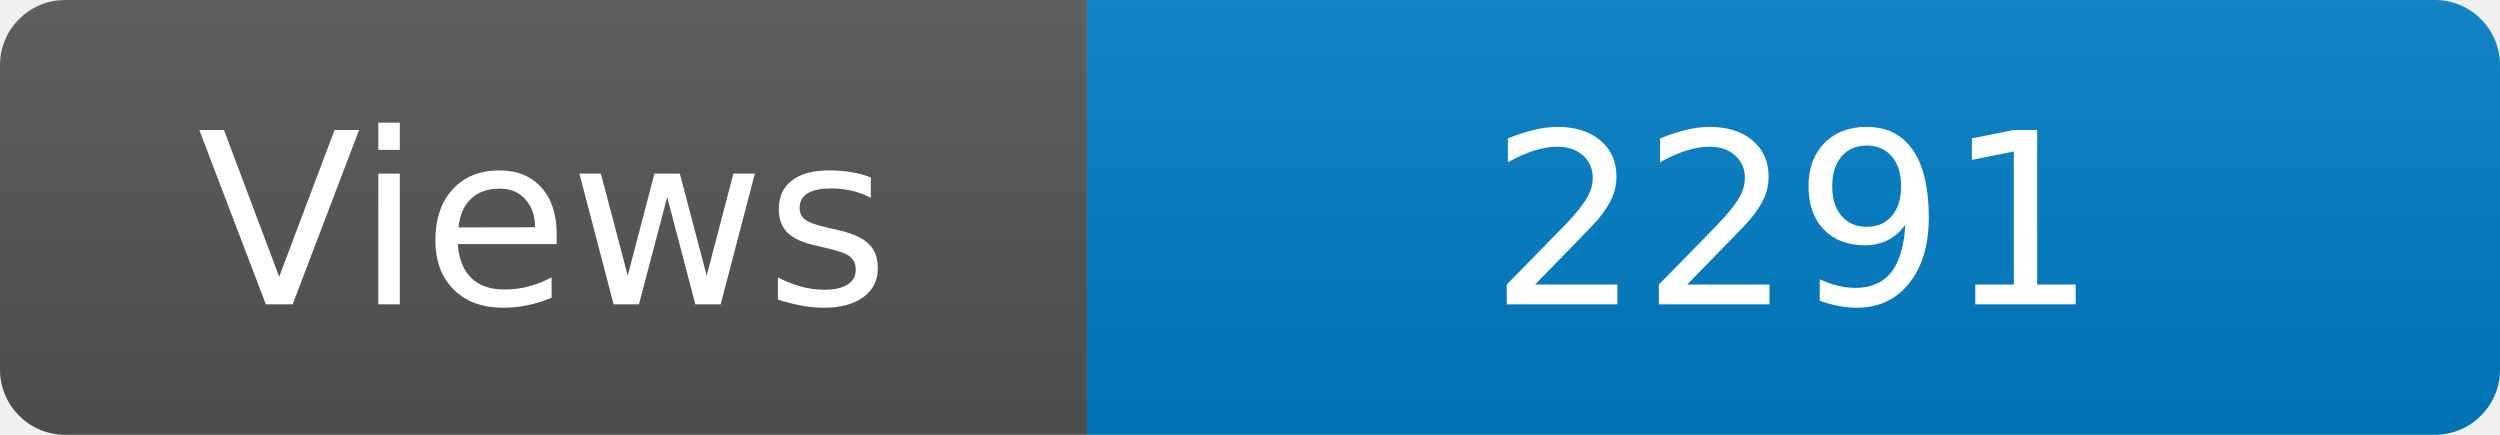
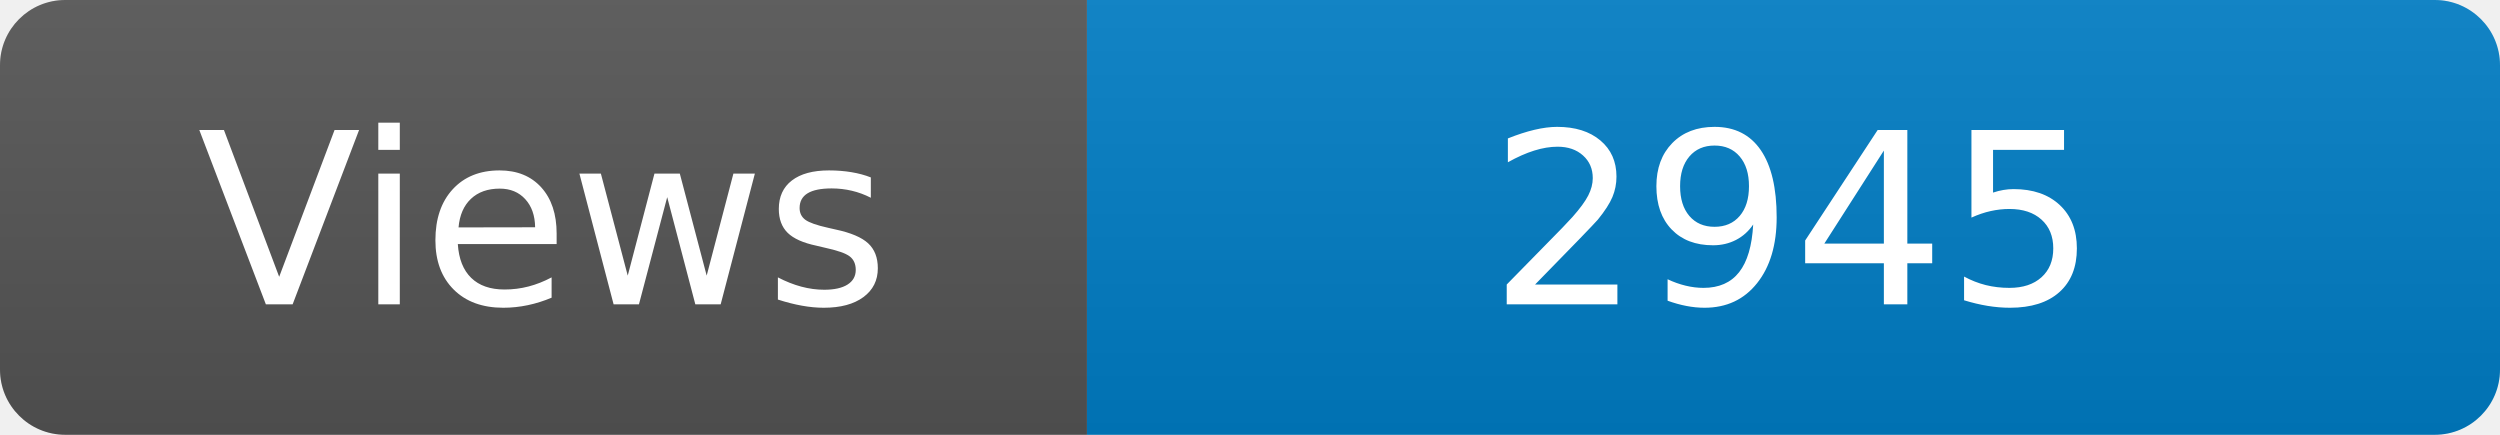
<svg xmlns="http://www.w3.org/2000/svg" width="115" height="20" role="img" aria-label="Maintained?: yes">
  <linearGradient id="s" x2="0" y2="100%">
    <stop offset="0" stop-color="#bbb" stop-opacity=".1" />
    <stop offset="1" stop-opacity=".1" />
  </linearGradient>
  <clipPath id="r">
    <rect width="115" height="20" rx="3" fill="#fff" />
  </clipPath>
  <g clip-path="url(#r)">
    <rect width="50" height="20" fill="#555" />
    <rect x="50" width="160" height="20" fill="#007ec6" />
    <rect width="115" height="20" fill="url(#s)" />
  </g>
  <g fill="#fff" text-anchor="middle" font-family="Verdana,Geneva,DejaVu Sans,sans-serif" font-size="110">
    <text x="250" y="140" transform="scale(.1)" fill="#fff">Views</text>
-     <text x="825" y="140" transform="scale(.1)" fill="#fff">2291</text>
+     <text x="825" y="140" transform="scale(.1)" fill="#fff">2945</text>
  </g>
</svg>
